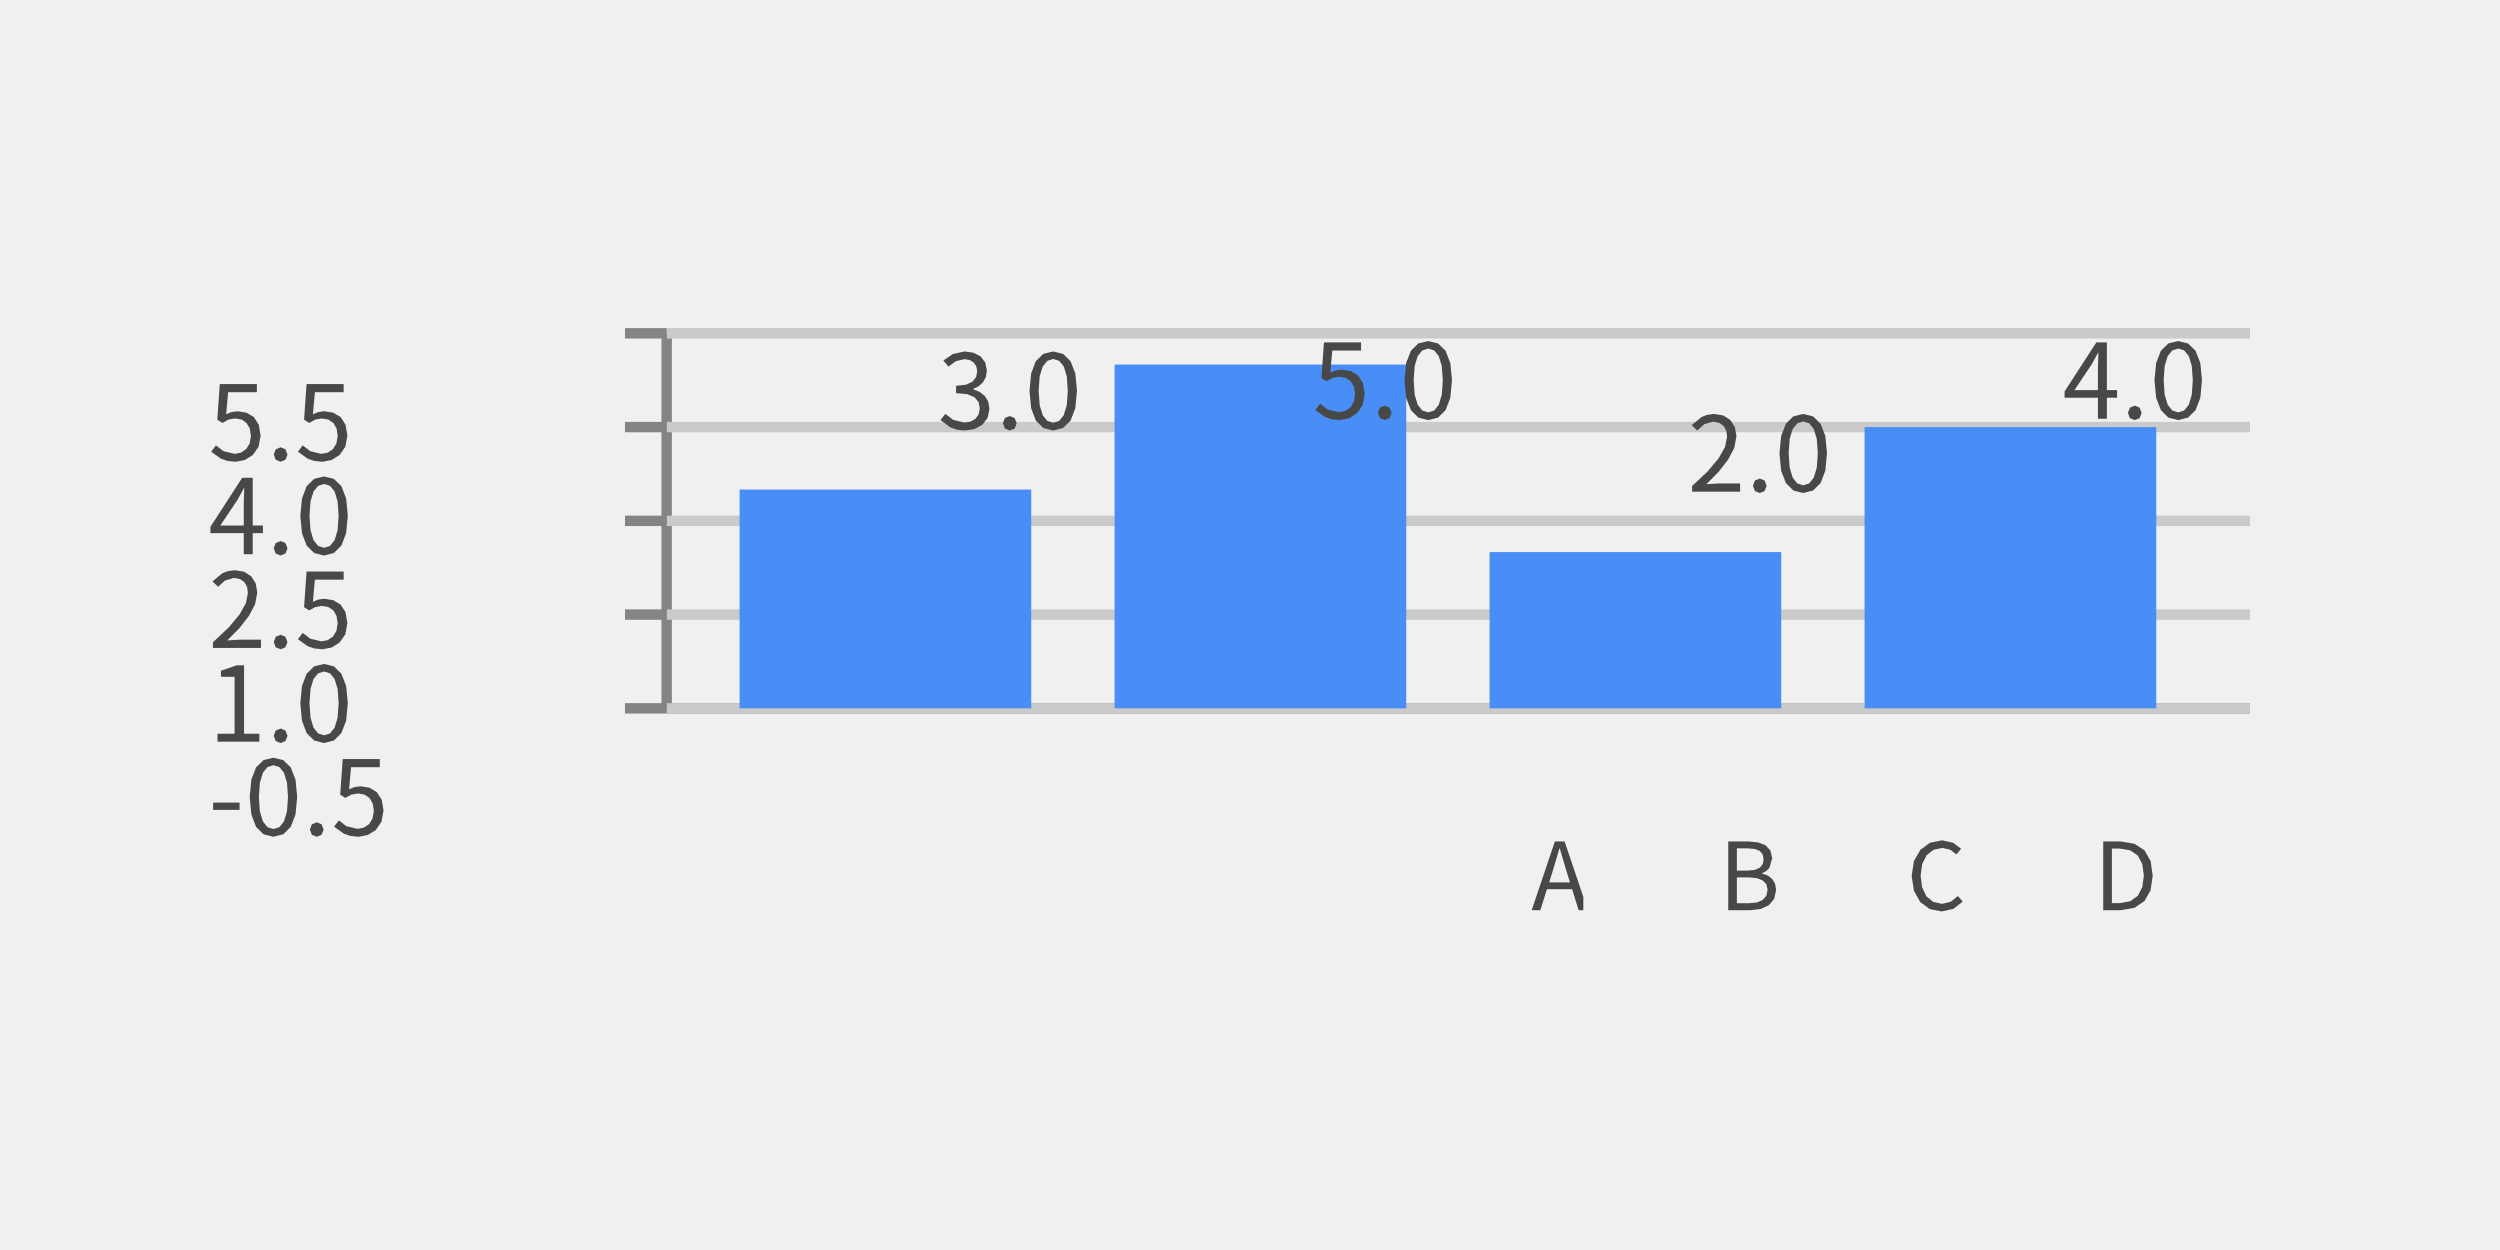
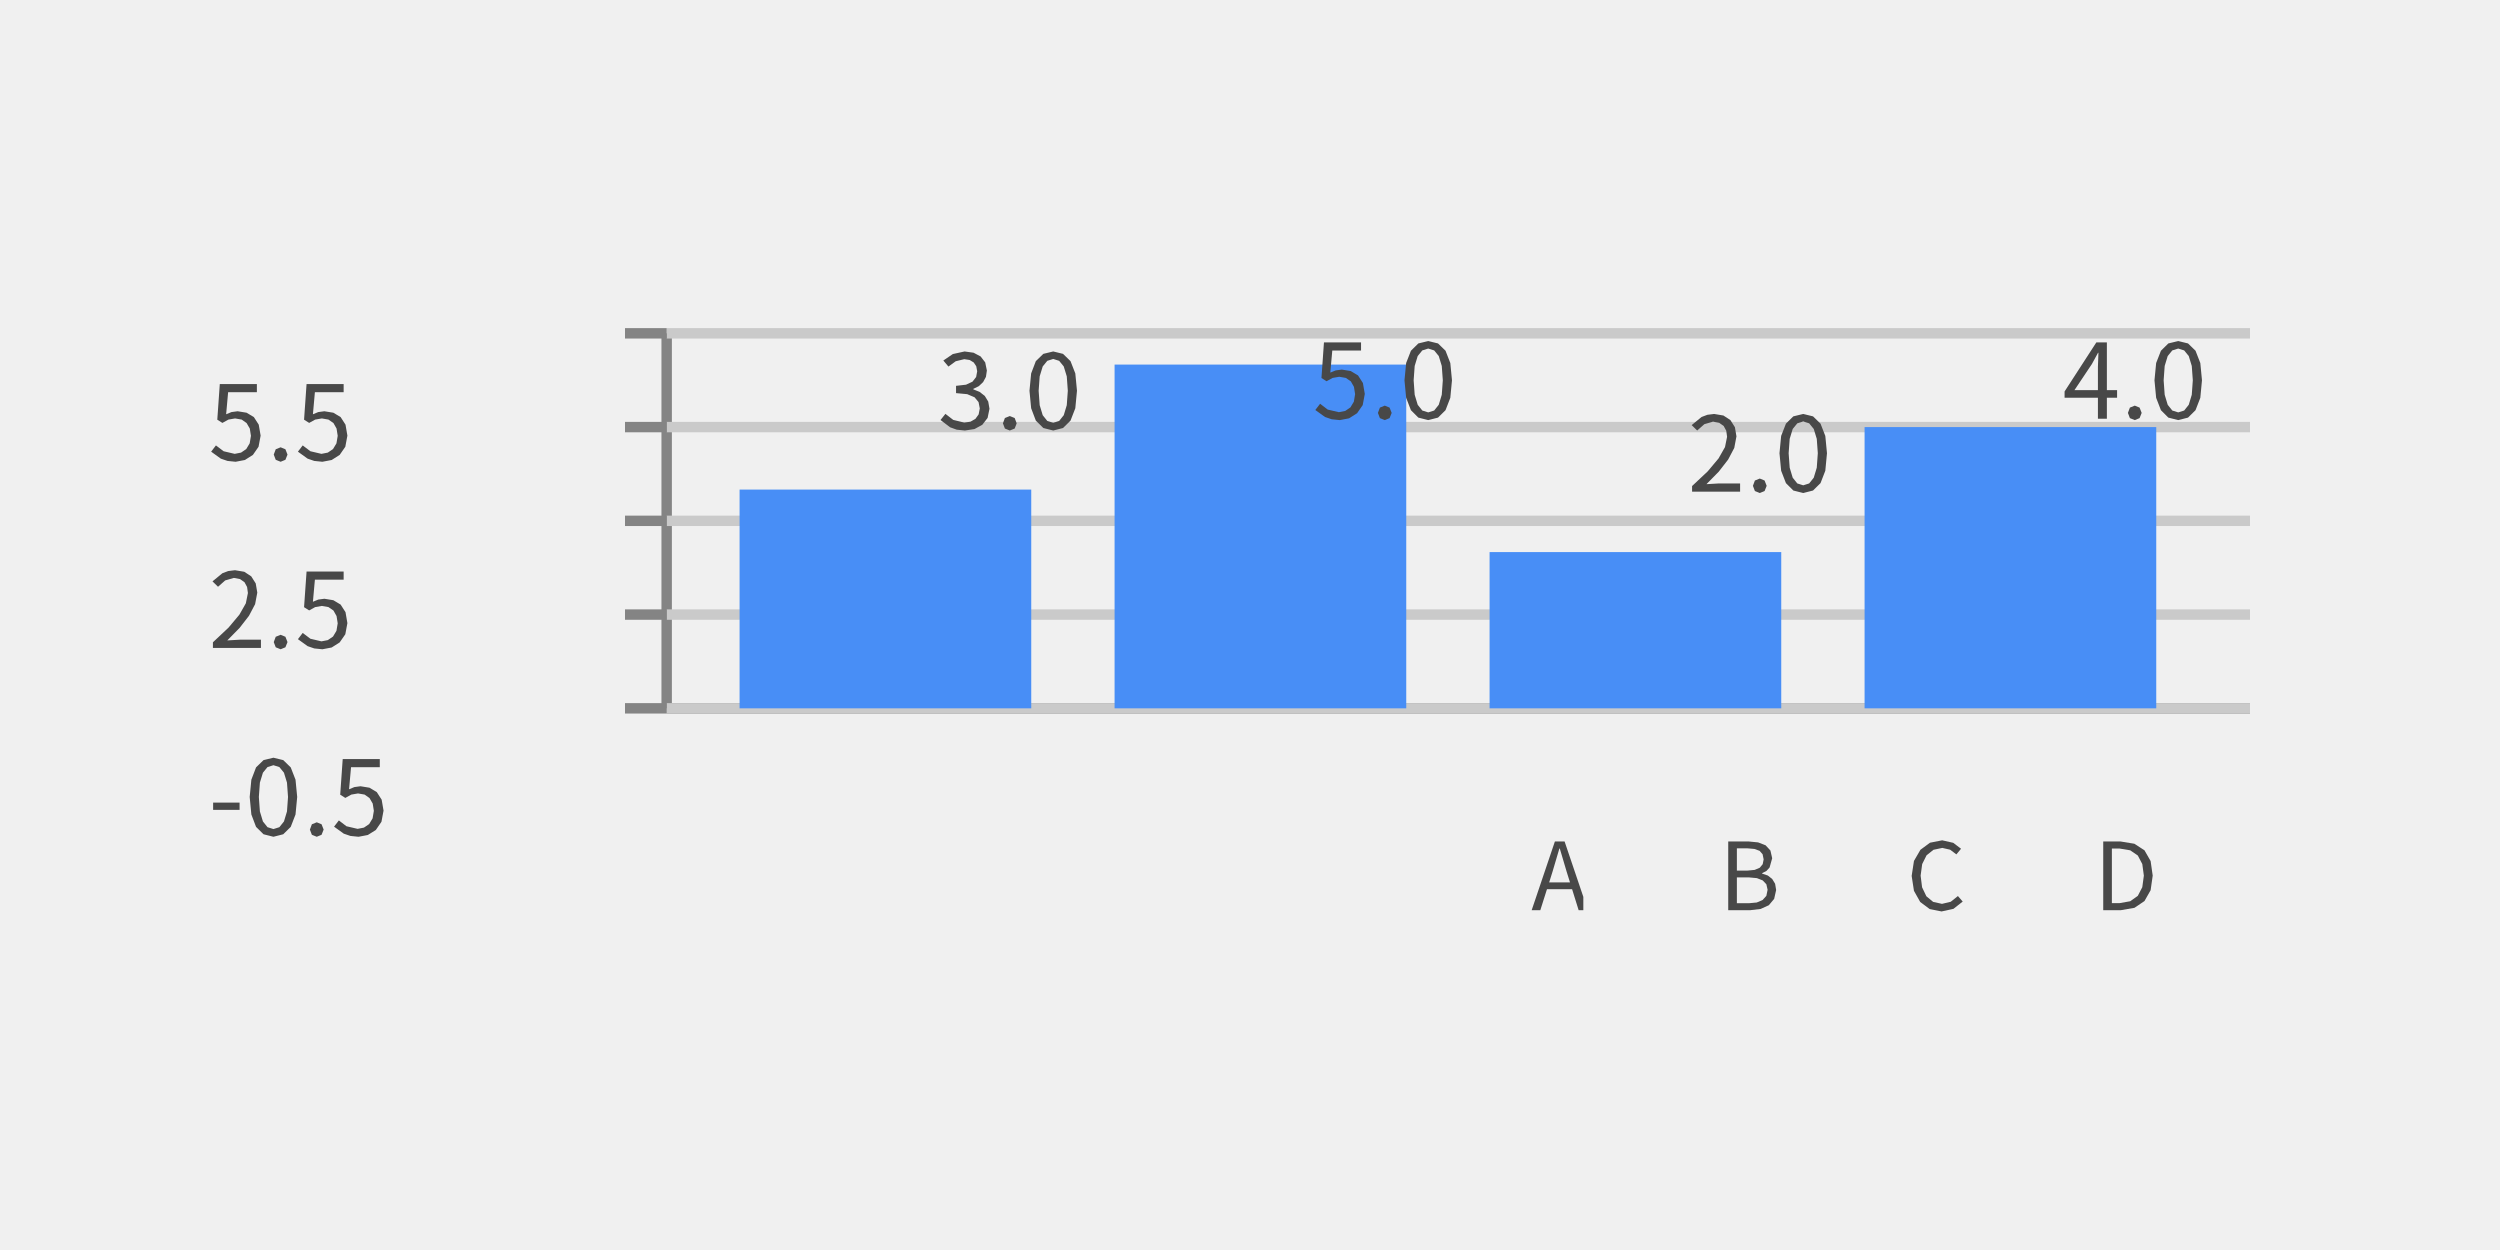
<svg xmlns="http://www.w3.org/2000/svg" width="240" height="120" viewBox="0 0 240 120">
  <rect x="0" y="0" width="240" height="120" fill="rgba(240,240,240,1.00)" />
  <line x1="64" y1="32" x2="64" y2="68" stroke="rgba(132,132,132,1.00)" stroke-width="1" />
  <line x1="64" y1="68" x2="216" y2="68" stroke="rgba(132,132,132,1.00)" stroke-width="1" />
  <line x1="64" y1="68" x2="216" y2="68" stroke="rgba(202,202,202,1.00)" stroke-width="1" />
  <line x1="60" y1="68" x2="64" y2="68" stroke="rgba(132,132,132,1.00)" stroke-width="1" />
  <path d="M20.46 77.75L23.00 77.75L23.00 77.05L20.46 77.05ZM28.53 76.51L28.37 74.85L27.91 73.67L27.19 72.97L26.25 72.74L25.30 72.97L24.58 73.67L24.13 74.85L23.97 76.51L24.13 78.19L24.58 79.38L25.30 80.09L26.25 80.33L26.25 80.33L27.19 80.09L27.91 79.38L28.37 78.19ZM24.85 76.51L24.95 75.13L25.24 74.18L25.68 73.64L26.25 73.46L26.82 73.64L27.26 74.18L27.55 75.13L27.65 76.51L27.55 77.90L27.26 78.86L26.82 79.41L26.25 79.59L26.25 79.59L25.68 79.41L25.24 78.86L24.95 77.90ZM30.41 78.94L29.94 79.13L29.75 79.64L29.94 80.14L30.41 80.33L30.41 80.33L30.87 80.14L31.07 79.64L30.87 79.13ZM36.82 77.82L36.64 76.77L36.17 76.04L35.47 75.62L34.61 75.48L34.02 75.56L33.51 75.77L33.70 73.65L36.46 73.65L36.46 72.87L32.90 72.87L32.66 76.29L33.15 76.60L33.73 76.28L34.37 76.17L35.00 76.28L35.47 76.61L35.78 77.14L35.89 77.84L35.77 78.56L35.44 79.11L34.94 79.45L34.33 79.57L33.26 79.32L32.53 78.76L32.07 79.36L33.00 80.03L33.64 80.25L34.42 80.33L34.42 80.33L35.31 80.16L36.08 79.68L36.62 78.89Z" fill="rgba(72,72,72,1.00)" fill-rule="nonzero" data-text="1" />
  <line x1="64" y1="59" x2="216" y2="59" stroke="rgba(202,202,202,1.00)" stroke-width="1" />
  <line x1="60" y1="59" x2="64" y2="59" stroke="rgba(132,132,132,1.00)" stroke-width="1" />
-   <path d="M23.43 63.87L22.73 63.87L21.21 64.39L21.21 64.97L22.52 64.97L22.52 70.44L20.88 70.44L20.88 71.20L24.90 71.20L24.90 70.44L23.43 70.44ZM26.94 69.94L26.47 70.13L26.28 70.64L26.47 71.14L26.94 71.33L26.94 71.33L27.40 71.14L27.60 70.64L27.40 70.13ZM33.39 67.51L33.23 65.85L32.77 64.67L32.05 63.97L31.11 63.74L30.16 63.97L29.44 64.67L28.99 65.85L28.83 67.51L28.99 69.19L29.44 70.38L30.16 71.09L31.11 71.33L31.11 71.33L32.05 71.09L32.77 70.38L33.23 69.19ZM29.71 67.51L29.81 66.13L30.10 65.18L30.54 64.64L31.11 64.46L31.68 64.64L32.12 65.18L32.41 66.13L32.51 67.51L32.41 68.90L32.12 69.86L31.68 70.41L31.11 70.59L31.11 70.59L30.54 70.41L30.10 69.86L29.81 68.90Z" fill="rgba(72,72,72,1.00)" fill-rule="nonzero" data-text="1" />
  <line x1="64" y1="50" x2="216" y2="50" stroke="rgba(202,202,202,1.00)" stroke-width="1" />
  <line x1="60" y1="50" x2="64" y2="50" stroke="rgba(132,132,132,1.00)" stroke-width="1" />
  <path d="M21.82 61.48L23.00 60.28L23.90 59.12L24.49 58.00L24.70 56.89L24.55 56.01L24.12 55.33L23.45 54.89L22.56 54.74L21.91 54.82L21.35 55.03L20.40 55.81L20.93 56.33L21.62 55.72L22.45 55.48L23.04 55.59L23.47 55.89L23.72 56.35L23.80 56.93L23.60 57.92L22.98 59.01L21.94 60.25L20.44 61.66L20.44 62.20L25.05 62.20L25.05 61.41L23.02 61.41ZM26.94 60.94L26.47 61.13L26.28 61.64L26.47 62.14L26.94 62.33L26.94 62.33L27.40 62.14L27.60 61.64L27.40 61.13ZM33.35 59.82L33.17 58.77L32.70 58.04L32.00 57.62L31.14 57.48L30.55 57.56L30.04 57.77L30.23 55.65L32.99 55.65L32.99 54.87L29.43 54.87L29.19 58.29L29.68 58.60L30.26 58.28L30.90 58.17L31.53 58.28L32.01 58.61L32.31 59.14L32.42 59.84L32.30 60.56L31.97 61.11L31.47 61.45L30.86 61.57L29.80 61.32L29.06 60.76L28.60 61.36L29.53 62.03L30.17 62.25L30.95 62.33L30.95 62.33L31.84 62.16L32.61 61.67L33.15 60.89Z" fill="rgba(72,72,72,1.00)" fill-rule="nonzero" data-text="1" />
  <line x1="64" y1="41" x2="216" y2="41" stroke="rgba(202,202,202,1.00)" stroke-width="1" />
  <line x1="60" y1="41" x2="64" y2="41" stroke="rgba(132,132,132,1.00)" stroke-width="1" />
-   <path d="M25.24 50.45L24.26 50.45L24.26 45.87L23.25 45.87L20.20 50.58L20.20 51.18L23.40 51.18L23.40 53.20L24.26 53.20L24.26 51.18L25.24 51.18ZM23.45 46.87L23.40 48.20L23.40 50.45L21.15 50.45L22.82 47.95L23.41 46.87ZM26.94 51.94L26.47 52.13L26.28 52.64L26.47 53.14L26.94 53.33L26.94 53.33L27.40 53.14L27.60 52.64L27.40 52.13ZM33.39 49.51L33.23 47.85L32.77 46.67L32.05 45.97L31.11 45.74L30.16 45.97L29.44 46.67L28.99 47.85L28.83 49.51L28.99 51.19L29.44 52.38L30.16 53.09L31.11 53.33L31.11 53.33L32.05 53.09L32.77 52.38L33.23 51.19ZM29.71 49.51L29.81 48.13L30.10 47.18L30.54 46.64L31.11 46.46L31.68 46.64L32.12 47.18L32.41 48.13L32.51 49.51L32.41 50.90L32.12 51.86L31.68 52.41L31.11 52.59L31.11 52.59L30.54 52.41L30.10 51.86L29.81 50.90Z" fill="rgba(72,72,72,1.00)" fill-rule="nonzero" data-text="1" />
  <line x1="64" y1="32" x2="216" y2="32" stroke="rgba(202,202,202,1.00)" stroke-width="1" />
  <line x1="60" y1="32" x2="64" y2="32" stroke="rgba(132,132,132,1.00)" stroke-width="1" />
  <path d="M25.02 41.82L24.84 40.77L24.37 40.04L23.67 39.62L22.81 39.48L22.22 39.56L21.71 39.77L21.90 37.65L24.66 37.65L24.66 36.87L21.10 36.87L20.86 40.29L21.35 40.60L21.93 40.28L22.57 40.17L23.20 40.28L23.67 40.61L23.98 41.14L24.09 41.84L23.97 42.56L23.64 43.11L23.14 43.45L22.53 43.57L21.47 43.32L20.73 42.76L20.27 43.36L21.20 44.03L21.84 44.25L22.62 44.33L22.62 44.33L23.51 44.16L24.28 43.67L24.82 42.89ZM26.94 42.94L26.47 43.13L26.28 43.64L26.47 44.14L26.94 44.33L26.94 44.33L27.40 44.14L27.60 43.64L27.40 43.13ZM33.35 41.82L33.17 40.77L32.70 40.04L32.00 39.62L31.14 39.48L30.55 39.56L30.04 39.77L30.23 37.65L32.99 37.65L32.99 36.87L29.43 36.87L29.19 40.29L29.68 40.60L30.26 40.28L30.90 40.17L31.53 40.28L32.01 40.61L32.31 41.14L32.42 41.84L32.30 42.56L31.97 43.11L31.47 43.45L30.86 43.57L29.80 43.32L29.06 42.76L28.60 43.36L29.53 44.03L30.17 44.25L30.95 44.33L30.95 44.33L31.84 44.16L32.61 43.67L33.15 42.89Z" fill="rgba(72,72,72,1.00)" fill-rule="nonzero" data-text="1" />
  <rect x="71" y="47" width="28" height="21" fill="rgba(72,142,246,1.00)" />
  <path d="M94.99 39.24L94.87 38.55L94.54 38.01L94.04 37.62L93.44 37.38L93.44 37.33L93.97 37.07L94.38 36.68L94.65 36.18L94.74 35.57L94.58 34.79L94.14 34.22L93.46 33.86L92.60 33.74L91.47 33.99L90.56 34.61L91.05 35.19L91.75 34.68L92.57 34.48L93.09 34.56L93.48 34.80L93.72 35.16L93.81 35.64L93.71 36.19L93.36 36.64L92.74 36.93L91.78 37.04L91.78 37.74L92.85 37.84L93.56 38.14L93.94 38.60L94.06 39.21L93.95 39.78L93.64 40.21L93.17 40.48L92.57 40.57L91.51 40.31L90.76 39.73L90.29 40.32L91.21 41.02L91.85 41.25L92.63 41.33L92.63 41.33L93.55 41.19L94.30 40.78L94.81 40.12ZM96.94 39.94L96.47 40.13L96.28 40.64L96.47 41.14L96.94 41.33L96.94 41.33L97.41 41.14L97.60 40.64L97.41 40.13ZM103.39 37.51L103.23 35.85L102.77 34.67L102.05 33.97L101.11 33.74L100.16 33.97L99.44 34.67L98.99 35.85L98.83 37.51L98.99 39.19L99.44 40.38L100.16 41.09L101.11 41.33L101.11 41.33L102.05 41.09L102.77 40.38L103.23 39.19ZM99.71 37.51L99.81 36.13L100.10 35.18L100.54 34.64L101.11 34.46L101.68 34.64L102.12 35.18L102.41 36.13L102.51 37.51L102.41 38.90L102.12 39.86L101.68 40.41L101.11 40.59L101.11 40.59L100.54 40.41L100.10 39.86L99.81 38.90Z" fill="rgba(72,72,72,1.00)" fill-rule="nonzero" data-text="1" />
  <path d="M151.55 87.38L152.00 87.38L152.00 86.10L150.20 80.78L149.27 80.78L147.04 87.38L147.87 87.38L148.51 85.36L150.92 85.36ZM150.40 83.69L150.72 84.71L148.72 84.71L149.04 83.69L149.70 81.46L149.74 81.46Z" fill="rgba(72,72,72,1.00)" fill-rule="nonzero" data-text="1" />
  <rect x="107" y="35" width="28" height="33" fill="rgba(72,142,246,1.00)" />
  <path d="M131.02 37.82L130.84 36.77L130.37 36.04L129.67 35.62L128.81 35.48L128.22 35.56L127.71 35.77L127.90 33.65L130.66 33.65L130.66 32.87L127.10 32.87L126.86 36.29L127.35 36.60L127.93 36.28L128.57 36.17L129.20 36.28L129.68 36.61L129.98 37.14L130.09 37.84L129.97 38.56L129.64 39.11L129.14 39.45L128.53 39.57L127.46 39.32L126.73 38.76L126.27 39.36L127.20 40.03L127.84 40.25L128.62 40.33L128.62 40.33L129.51 40.16L130.28 39.67L130.82 38.89ZM132.94 38.94L132.47 39.13L132.28 39.64L132.47 40.14L132.94 40.33L132.94 40.33L133.40 40.14L133.60 39.64L133.40 39.13ZM139.39 36.51L139.23 34.85L138.77 33.67L138.05 32.97L137.11 32.74L136.16 32.97L135.45 33.67L134.99 34.85L134.83 36.51L134.99 38.19L135.45 39.38L136.16 40.09L137.11 40.33L137.11 40.33L138.05 40.09L138.77 39.38L139.23 38.19ZM135.71 36.51L135.81 35.13L136.10 34.18L136.54 33.64L137.11 33.46L137.68 33.64L138.12 34.18L138.41 35.13L138.51 36.51L138.41 37.90L138.12 38.86L137.68 39.41L137.11 39.59L137.11 39.59L136.54 39.41L136.10 38.86L135.81 37.90Z" fill="rgba(72,72,72,1.00)" fill-rule="nonzero" data-text="1" />
  <path d="M170.32 86.29L170.51 85.44L170.41 84.84L170.13 84.38L169.71 84.05L169.17 83.87L169.17 83.82L169.58 83.61L169.88 83.28L170.13 82.39L169.96 81.65L169.50 81.15L168.78 80.87L167.86 80.78L165.91 80.78L165.91 87.38L168.01 87.38L169.02 87.26L169.81 86.90ZM168.92 81.68L169.21 82.01L169.31 82.50L169.22 82.96L168.94 83.30L168.45 83.51L167.72 83.58L166.74 83.58L166.74 81.44L167.75 81.44L168.43 81.50ZM169.22 84.52L169.57 84.89L169.69 85.42L169.57 86.00L169.21 86.40L168.65 86.64L167.89 86.71L166.74 86.71L166.74 84.23L167.89 84.23L168.66 84.30Z" fill="rgba(72,72,72,1.00)" fill-rule="nonzero" data-text="1" />
  <rect x="143" y="53" width="28" height="15" fill="rgba(72,142,246,1.00)" />
  <path d="M163.82 46.48L165.00 45.28L165.90 44.12L166.49 43.00L166.70 41.89L166.55 41.01L166.12 40.33L165.45 39.89L164.56 39.74L163.91 39.82L163.35 40.03L162.40 40.81L162.93 41.33L163.62 40.72L164.45 40.48L165.04 40.59L165.47 40.89L165.72 41.35L165.80 41.93L165.60 42.92L164.98 44.01L163.94 45.25L162.44 46.66L162.44 47.20L167.05 47.20L167.05 46.41L165.02 46.41ZM168.94 45.94L168.47 46.13L168.28 46.64L168.47 47.14L168.94 47.33L168.94 47.33L169.40 47.14L169.60 46.64L169.40 46.13ZM175.39 43.51L175.23 41.85L174.77 40.67L174.05 39.97L173.11 39.74L172.16 39.97L171.45 40.67L170.99 41.85L170.83 43.51L170.99 45.19L171.45 46.38L172.16 47.09L173.11 47.33L173.11 47.33L174.05 47.09L174.77 46.38L175.23 45.19ZM171.71 43.51L171.81 42.13L172.10 41.18L172.54 40.64L173.11 40.46L173.68 40.64L174.12 41.18L174.41 42.13L174.51 43.51L174.41 44.90L174.12 45.86L173.68 46.41L173.11 46.59L173.11 46.59L172.54 46.41L172.10 45.86L171.81 44.90Z" fill="rgba(72,72,72,1.00)" fill-rule="nonzero" data-text="1" />
  <path d="M187.27 86.57L186.43 86.77L185.58 86.58L184.93 86.04L184.52 85.18L184.38 84.06L184.53 82.95L184.95 82.11L185.61 81.58L186.46 81.40L187.21 81.57L187.81 82.02L188.26 81.48L187.51 80.91L186.45 80.67L185.28 80.90L184.36 81.58L183.74 82.65L183.52 84.09L183.74 85.52L184.34 86.59L185.25 87.27L186.39 87.50L186.39 87.50L187.53 87.25L188.42 86.55L187.96 86.02Z" fill="rgba(72,72,72,1.00)" fill-rule="nonzero" data-text="1" />
  <rect x="179" y="41" width="28" height="27" fill="rgba(72,142,246,1.00)" />
  <path d="M203.24 37.45L202.26 37.45L202.26 32.87L201.25 32.87L198.20 37.58L198.20 38.18L201.40 38.18L201.40 40.20L202.26 40.20L202.26 38.18L203.24 38.18ZM201.45 33.87L201.40 35.20L201.40 37.45L199.15 37.45L200.82 34.95L201.41 33.87ZM204.94 38.94L204.47 39.13L204.28 39.64L204.47 40.14L204.94 40.33L204.94 40.33L205.40 40.14L205.60 39.64L205.40 39.13ZM211.39 36.51L211.23 34.85L210.77 33.67L210.05 32.97L209.11 32.74L208.16 32.97L207.45 33.67L206.99 34.85L206.83 36.51L206.99 38.19L207.45 39.38L208.16 40.09L209.11 40.33L209.11 40.33L210.05 40.09L210.77 39.38L211.23 38.19ZM207.71 36.51L207.81 35.13L208.10 34.18L208.54 33.64L209.11 33.46L209.68 33.64L210.12 34.18L210.41 35.13L210.51 36.51L210.41 37.90L210.12 38.86L209.68 39.41L209.11 39.59L209.11 39.59L208.54 39.41L208.10 38.86L207.81 37.90Z" fill="rgba(72,72,72,1.00)" fill-rule="nonzero" data-text="1" />
  <path d="M206.46 85.46L206.66 84.06L206.46 82.66L205.87 81.63L204.90 81.00L203.56 80.78L201.91 80.78L201.91 87.38L203.59 87.38L204.91 87.15L205.87 86.50ZM205.23 82.13L205.66 82.95L205.81 84.06L205.66 85.17L205.23 86.00L204.50 86.52L203.48 86.70L202.74 86.70L202.74 81.46L203.48 81.46L204.50 81.63Z" fill="rgba(72,72,72,1.00)" fill-rule="nonzero" data-text="1" />
</svg>
